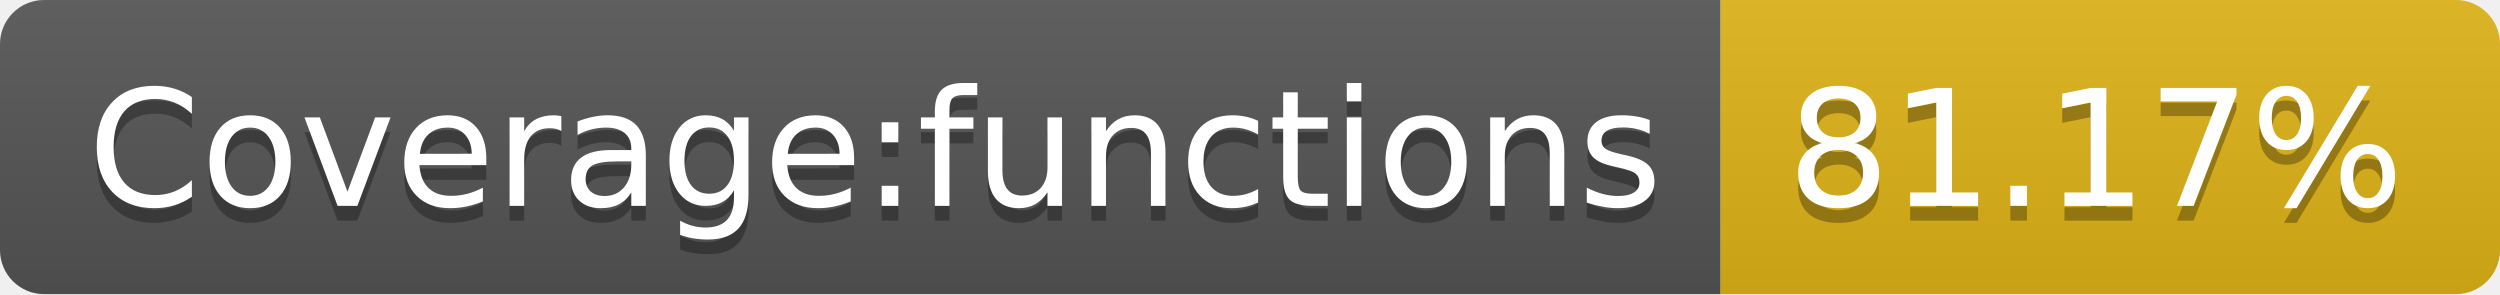
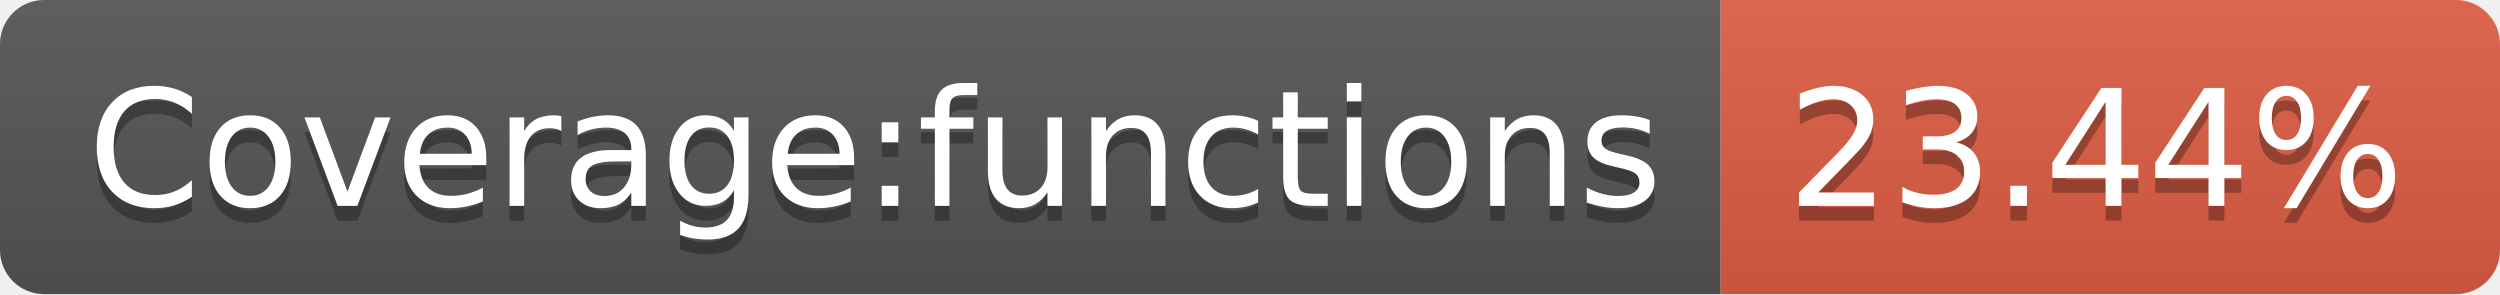
- <svg xmlns="http://www.w3.org/2000/svg" width="170" height="20" role="img" aria-label="Coverage:functions: 81.17%">
+ <svg xmlns="http://www.w3.org/2000/svg" width="170" height="20" role="img" aria-label="Coverage:functions: 23.44%">
  <linearGradient id="s" x2="0" y2="100%">
    <stop offset="0" stop-color="#bbb" stop-opacity=".1" />
    <stop offset="1" stop-opacity=".1" />
  </linearGradient>
  <clipPath id="r">
    <rect width="170" height="20" rx="3" fill="#fff" />
  </clipPath>
  <g clip-path="url(#r)">
    <rect width="117" height="20" fill="#555" />
-     <rect x="117" width="53" height="20" fill="#dfb317" />
+     <rect x="117" width="53" height="20" fill="#e05d44" />
    <rect width="170" height="20" fill="url(#s)" />
  </g>
  <g fill="#fff" text-anchor="middle" font-family="Verdana,Geneva,DejaVu Sans,sans-serif" text-rendering="geometricPrecision" font-size="110">
    <text aria-hidden="true" x="595" y="150" fill="#010101" fill-opacity=".3" transform="scale(.1)" textLength="1070">Coverage:functions</text>
    <text x="595" y="140" transform="scale(.1)" fill="#fff" textLength="1070">Coverage:functions</text>
-     <text aria-hidden="true" x="1425" y="150" fill="#010101" fill-opacity=".3" transform="scale(.1)" textLength="430">81.17%</text>
-     <text x="1425" y="140" transform="scale(.1)" fill="#fff" textLength="430">81.17%</text>
+     <text aria-hidden="true" x="1425" y="150" fill="#010101" fill-opacity=".3" transform="scale(.1)" textLength="430">23.44%</text>
+     <text x="1425" y="140" transform="scale(.1)" fill="#fff" textLength="430">23.44%</text>
  </g>
</svg>
